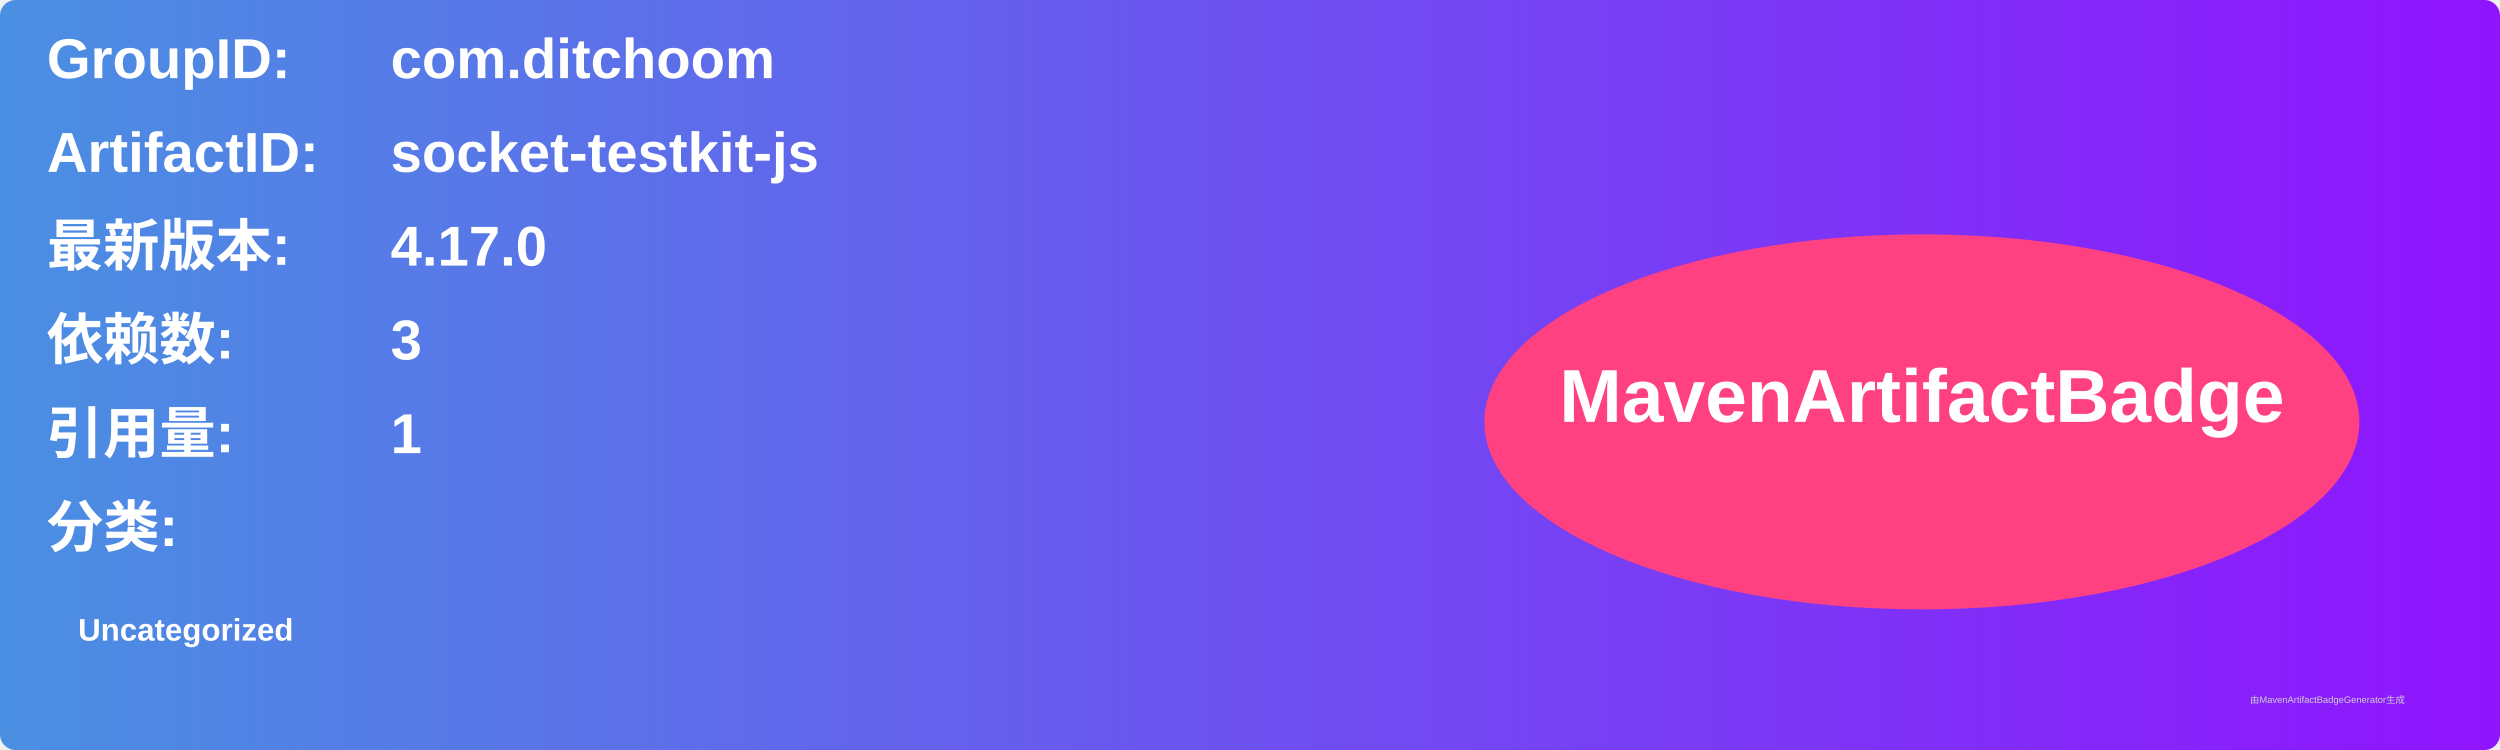
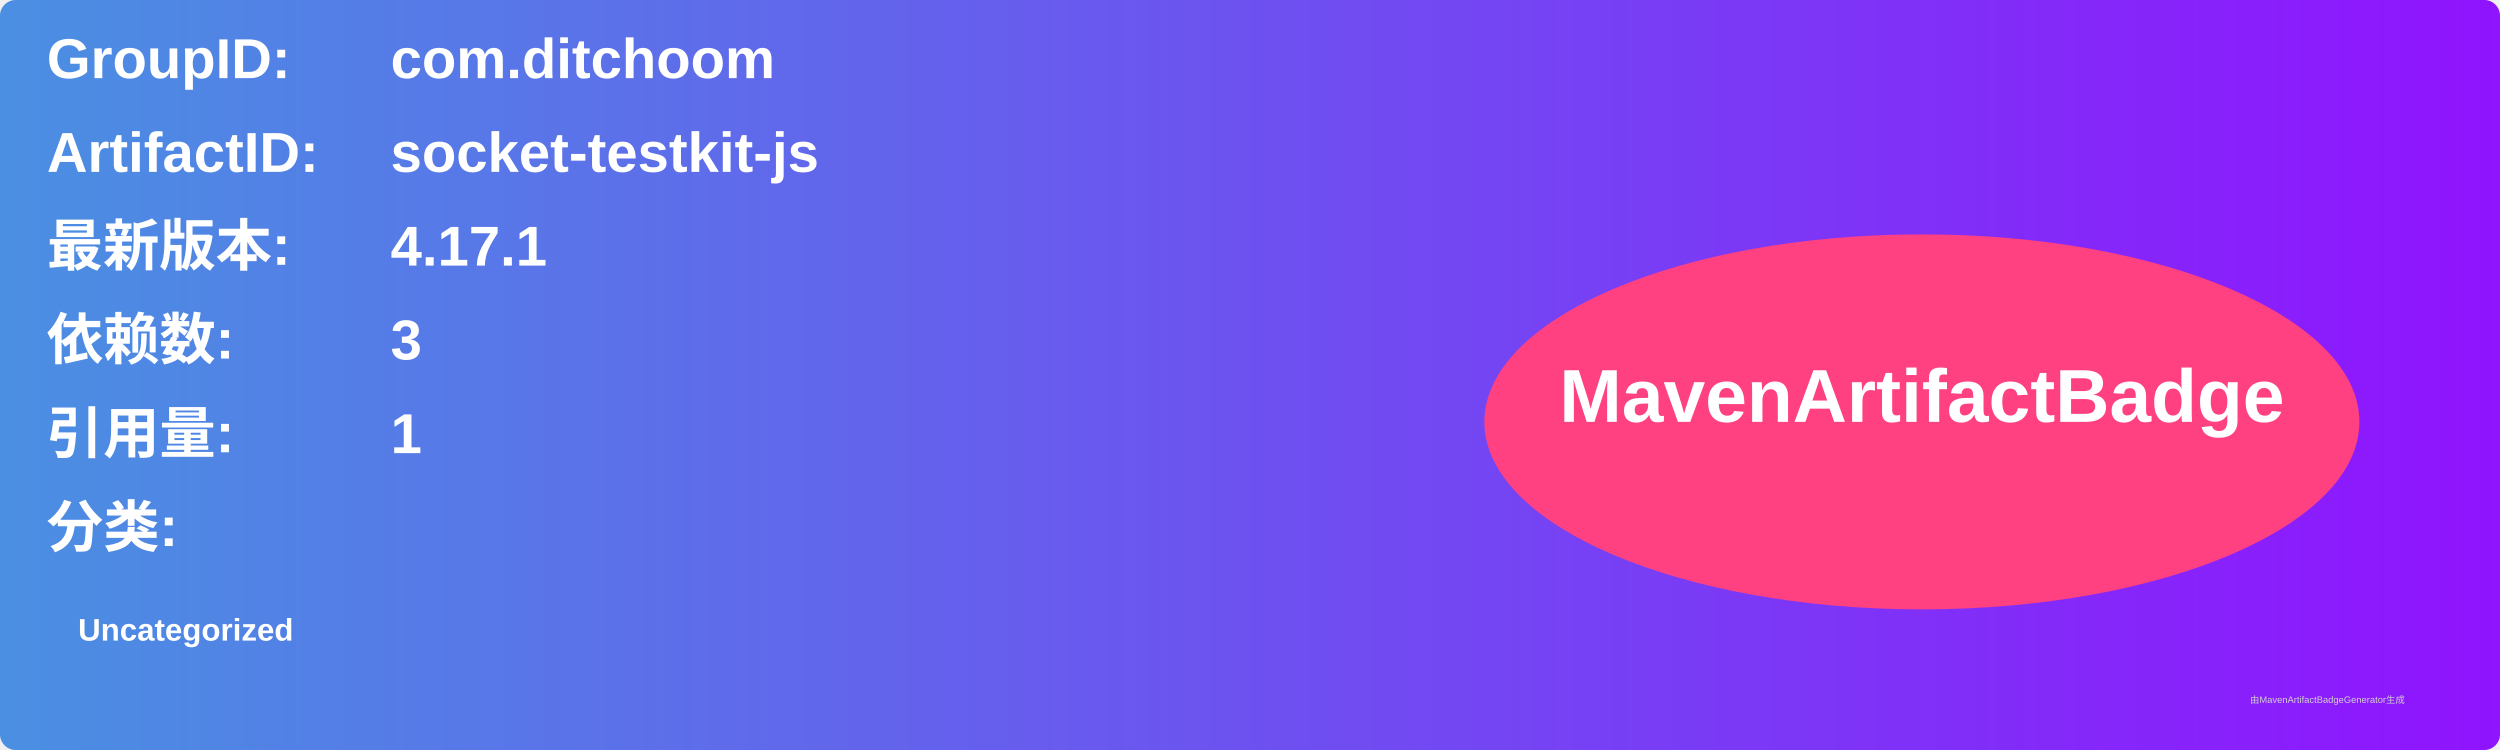
<svg xmlns="http://www.w3.org/2000/svg" width="800" height="240" viewBox="0 0 800 240">
  <linearGradient id="grad" x1="0%" y1="0%" x2="100%" y2="0%">
    <stop offset="0%" stop-color="#4a90e2" />
    <stop offset="100%" stop-color="#9013fe" />
  </linearGradient>
  <rect width="100%" height="100%" rx="5" ry="5" fill="url(#grad)" />
  <g transform="translate(15, 15)">
    <text x="0" y="10" font-family="Arial" font-size="18" fill="white" font-weight="bold" width="260">GroupID:</text>
    <text x="110" y="10" font-family="Arial" font-size="18" fill="white" font-weight="bold" width="460">com.ditchoom</text>
    <text x="0" y="40" font-family="Arial" font-size="18" fill="white" font-weight="bold" width="260">ArtifactID:</text>
    <text x="110" y="40" font-family="Arial" font-size="18" fill="white" font-weight="bold" width="460">socket-testkit-js</text>
    <text x="0" y="70" font-family="Arial" font-size="18" fill="white" font-weight="bold">最新版本:</text>
    <text x="110" y="70" font-family="Arial" font-size="18" fill="white" font-weight="bold">
-       <tspan font-weight="bold">4.17.0</tspan>
+       <tspan font-weight="bold">4.17.1</tspan>
    </text>
    <text x="0" y="100" font-family="Arial" font-size="18" fill="white" font-weight="bold">依赖数: </text>
    <text x="110" y="100" font-family="Arial" font-size="18" fill="white">
      <tspan font-weight="bold">3</tspan>
    </text>
    <text x="0" y="130" font-family="Arial" font-size="18" fill="white" font-weight="bold">引用量: </text>
    <text x="110" y="130" font-family="Arial" font-size="18" fill="white">
      <tspan font-weight="bold">1</tspan>
    </text>
    <text x="0" y="160" font-family="Arial" font-size="18" fill="white" font-weight="bold">分类:</text>
    <text x="10" y="190" font-family="Arial" font-size="10" fill="white">
      <tspan font-weight="bold">Uncategorized</tspan>
    </text>
    <ellipse cx="600" cy="120" rx="140" ry="60" fill="#ff4081" />
    <text x="600" y="120" text-anchor="middle" font-family="Arial" font-size="24" fill="white" font-weight="bold">MavenArtifactBadge</text>
  </g>
  <text x="720" y="225" font-family="Arial" font-size="3" fill="#d0d0d0">由MavenArtifactBadgeGenerator生成</text>
</svg>
